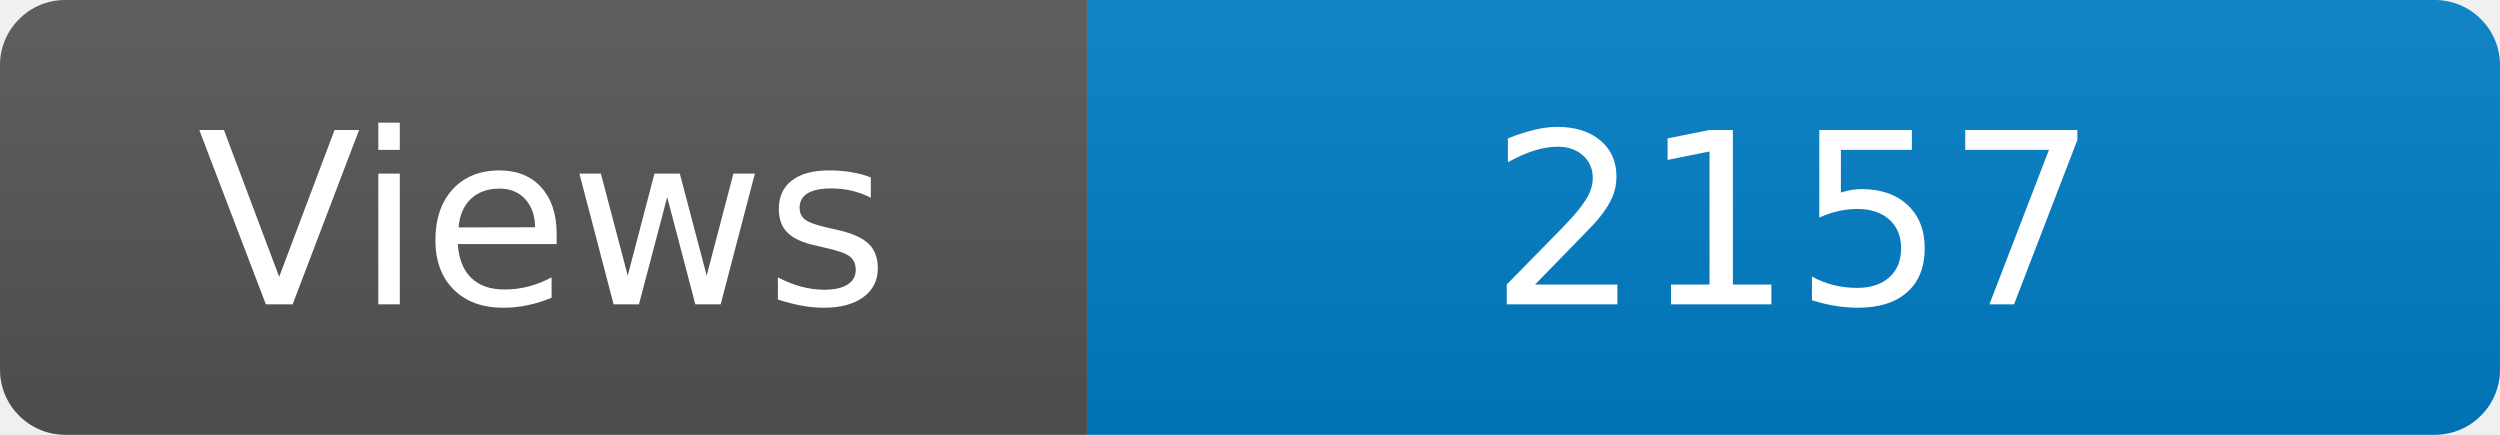
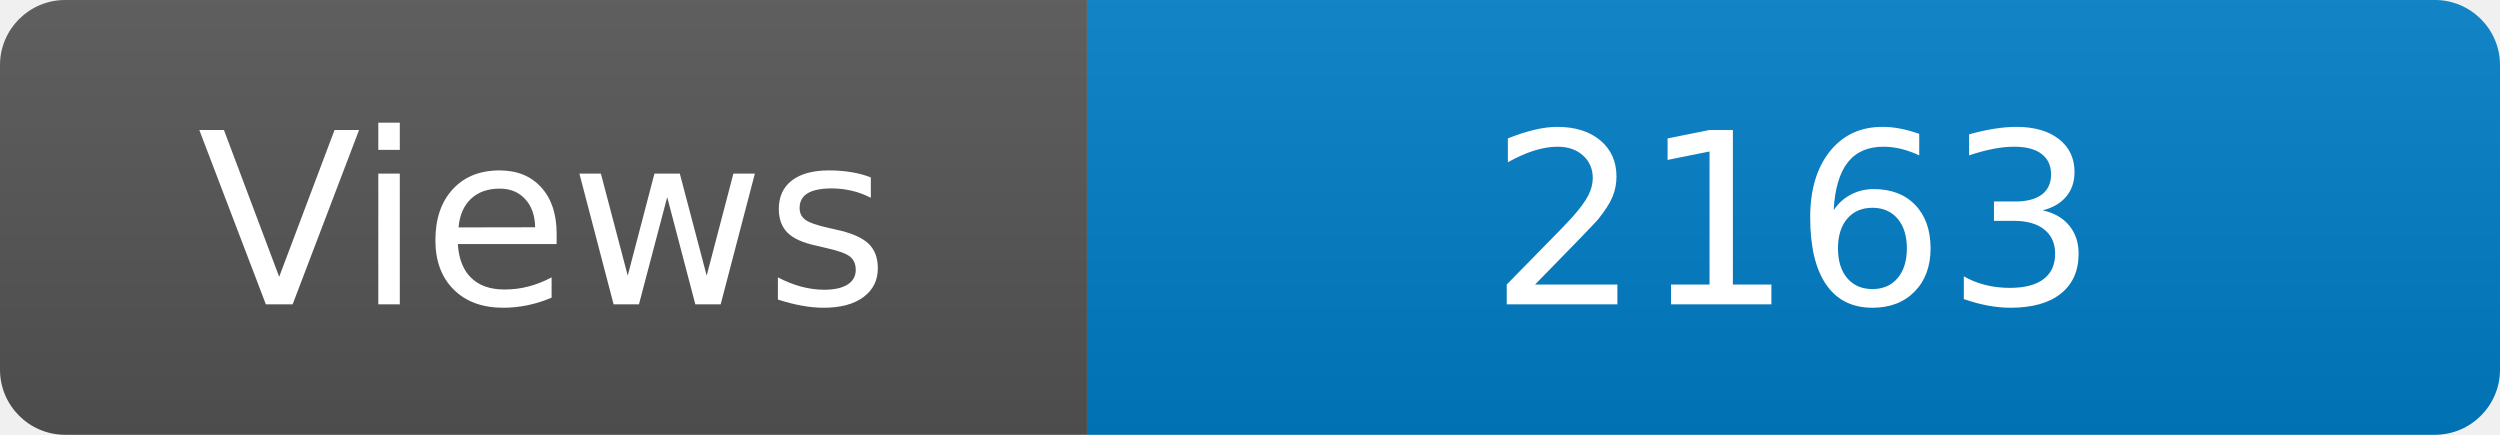
<svg xmlns="http://www.w3.org/2000/svg" width="115" height="20" role="img" aria-label="Maintained?: yes">
  <linearGradient id="s" x2="0" y2="100%">
    <stop offset="0" stop-color="#bbb" stop-opacity=".1" />
    <stop offset="1" stop-opacity=".1" />
  </linearGradient>
  <clipPath id="r">
    <rect width="115" height="20" rx="3" fill="#fff" />
  </clipPath>
  <g clip-path="url(#r)">
    <rect width="50" height="20" fill="#555" />
    <rect x="50" width="160" height="20" fill="#007ec6" />
    <rect width="115" height="20" fill="url(#s)" />
  </g>
  <g fill="#fff" text-anchor="middle" font-family="Verdana,Geneva,DejaVu Sans,sans-serif" font-size="110">
    <text x="250" y="140" transform="scale(.1)" fill="#fff">Views</text>
-     <text x="825" y="140" transform="scale(.1)" fill="#fff">2157</text>
+     <text x="825" y="140" transform="scale(.1)" fill="#fff">2163</text>
  </g>
</svg>
